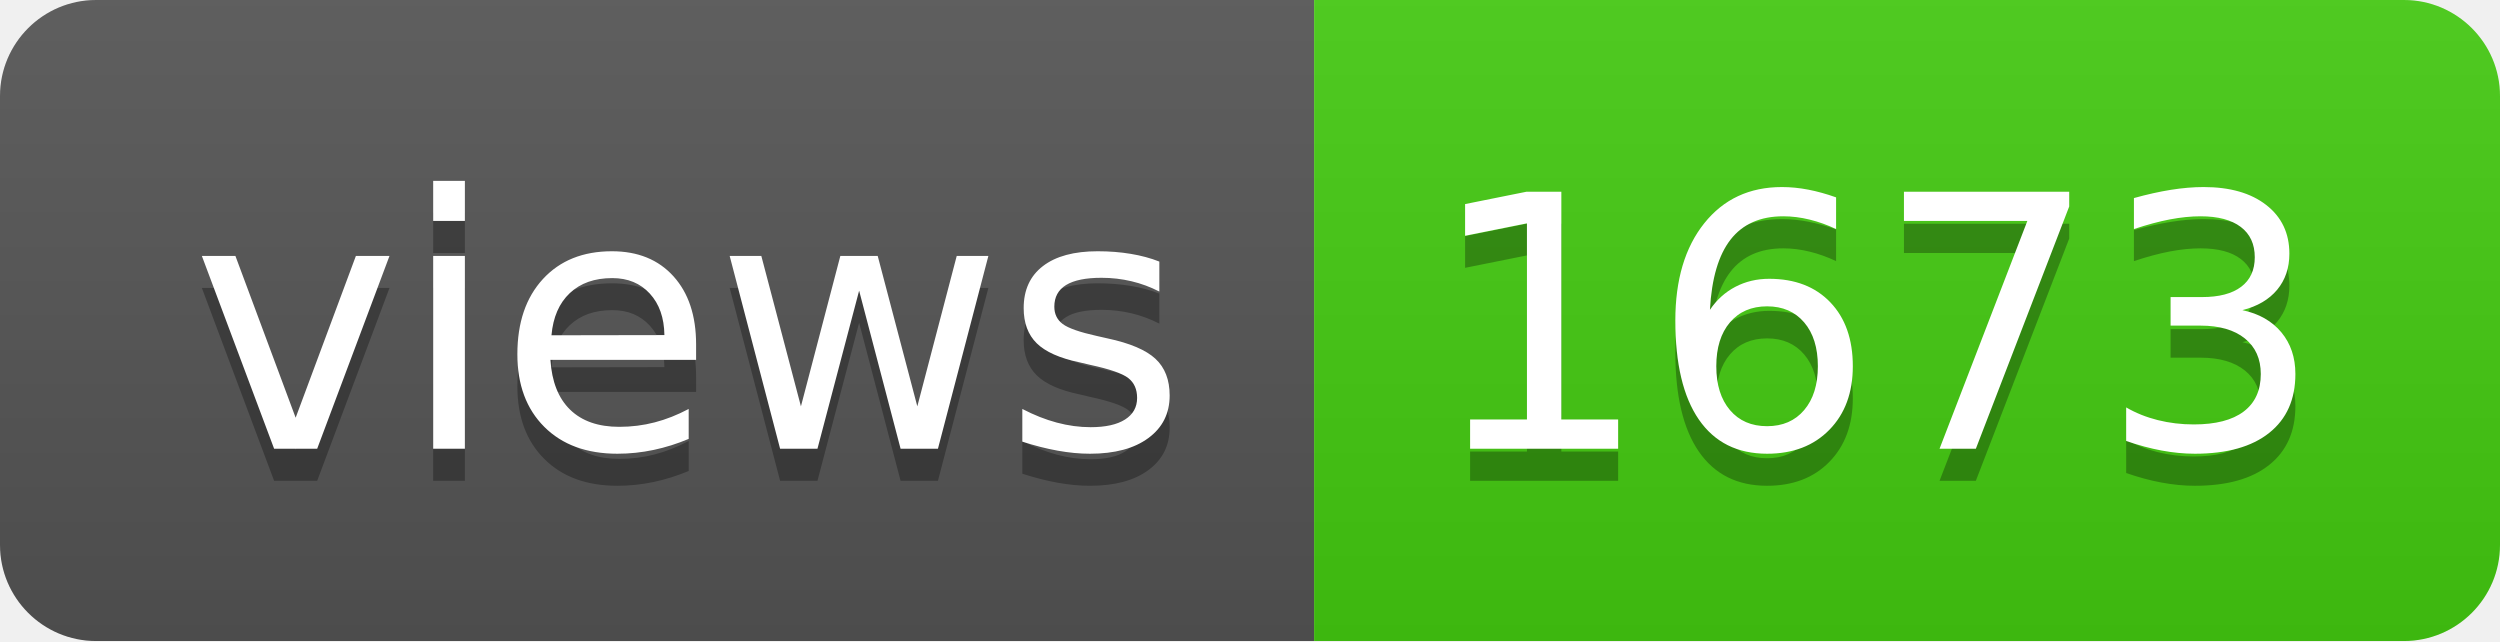
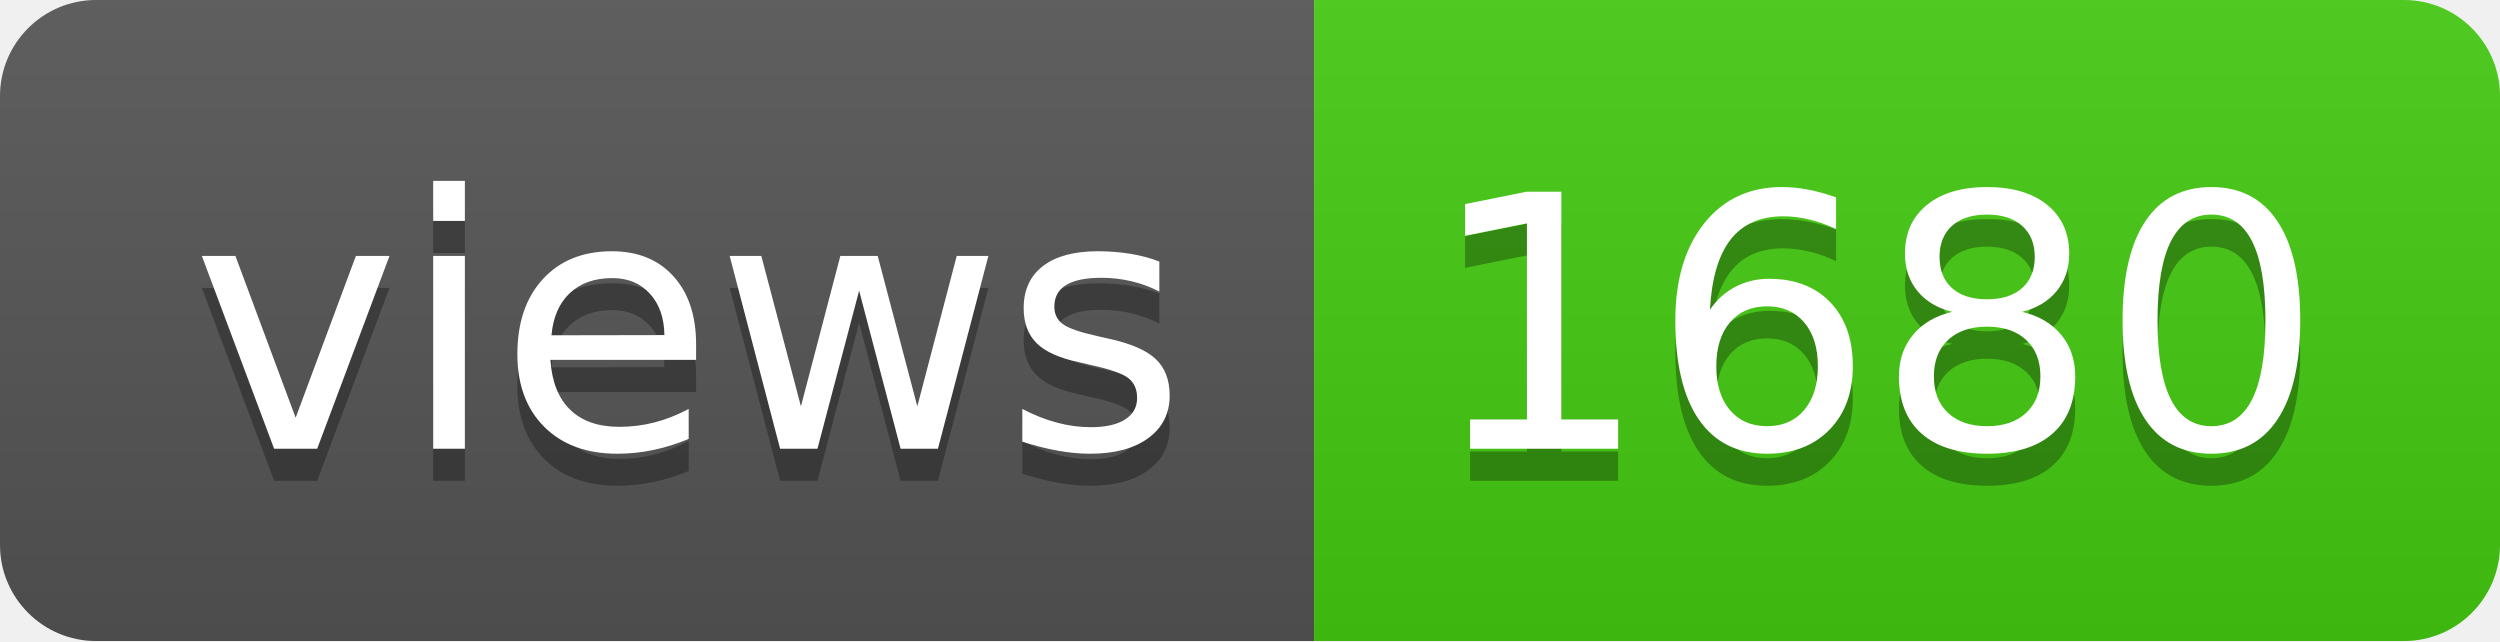
- <svg xmlns="http://www.w3.org/2000/svg" width="78" height="20" role="img" aria-label="views: 1673">
+ <svg xmlns="http://www.w3.org/2000/svg" width="78" height="20" role="img" aria-label="views: 1680">
  <linearGradient id="s" x2="0" y2="100%">
    <stop offset="0" stop-color="#bbb" stop-opacity=".1" />
    <stop offset="1" stop-opacity=".1" />
  </linearGradient>
  <clipPath id="r">
    <rect width="78" height="20" rx="3" fill="#fff" />
  </clipPath>
  <g clip-path="url(#r)">
    <rect width="41" height="20" fill="#555" />
    <rect x="41" width="37" height="20" fill="#4c1" />
    <rect width="78" height="20" fill="url(#s)" />
  </g>
  <g fill="#fff" text-anchor="middle" font-family="Verdana,Geneva,DejaVu Sans,sans-serif" text-rendering="geometricPrecision" font-size="110">
    <text aria-hidden="true" x="215" y="150" fill="#010101" fill-opacity=".3" transform="scale(.1)" textLength="310">views</text>
    <text x="215" y="140" transform="scale(.1)" fill="#fff" textLength="310">views</text>
-     <text aria-hidden="true" x="585" y="150" fill="#010101" fill-opacity=".3" transform="scale(.1)" textLength="270">1673</text>
-     <text x="585" y="140" transform="scale(.1)" fill="#fff" textLength="270">1673</text>
+     <text aria-hidden="true" x="585" y="150" fill="#010101" fill-opacity=".3" transform="scale(.1)" textLength="270">1680</text>
+     <text x="585" y="140" transform="scale(.1)" fill="#fff" textLength="270">1680</text>
  </g>
</svg>
